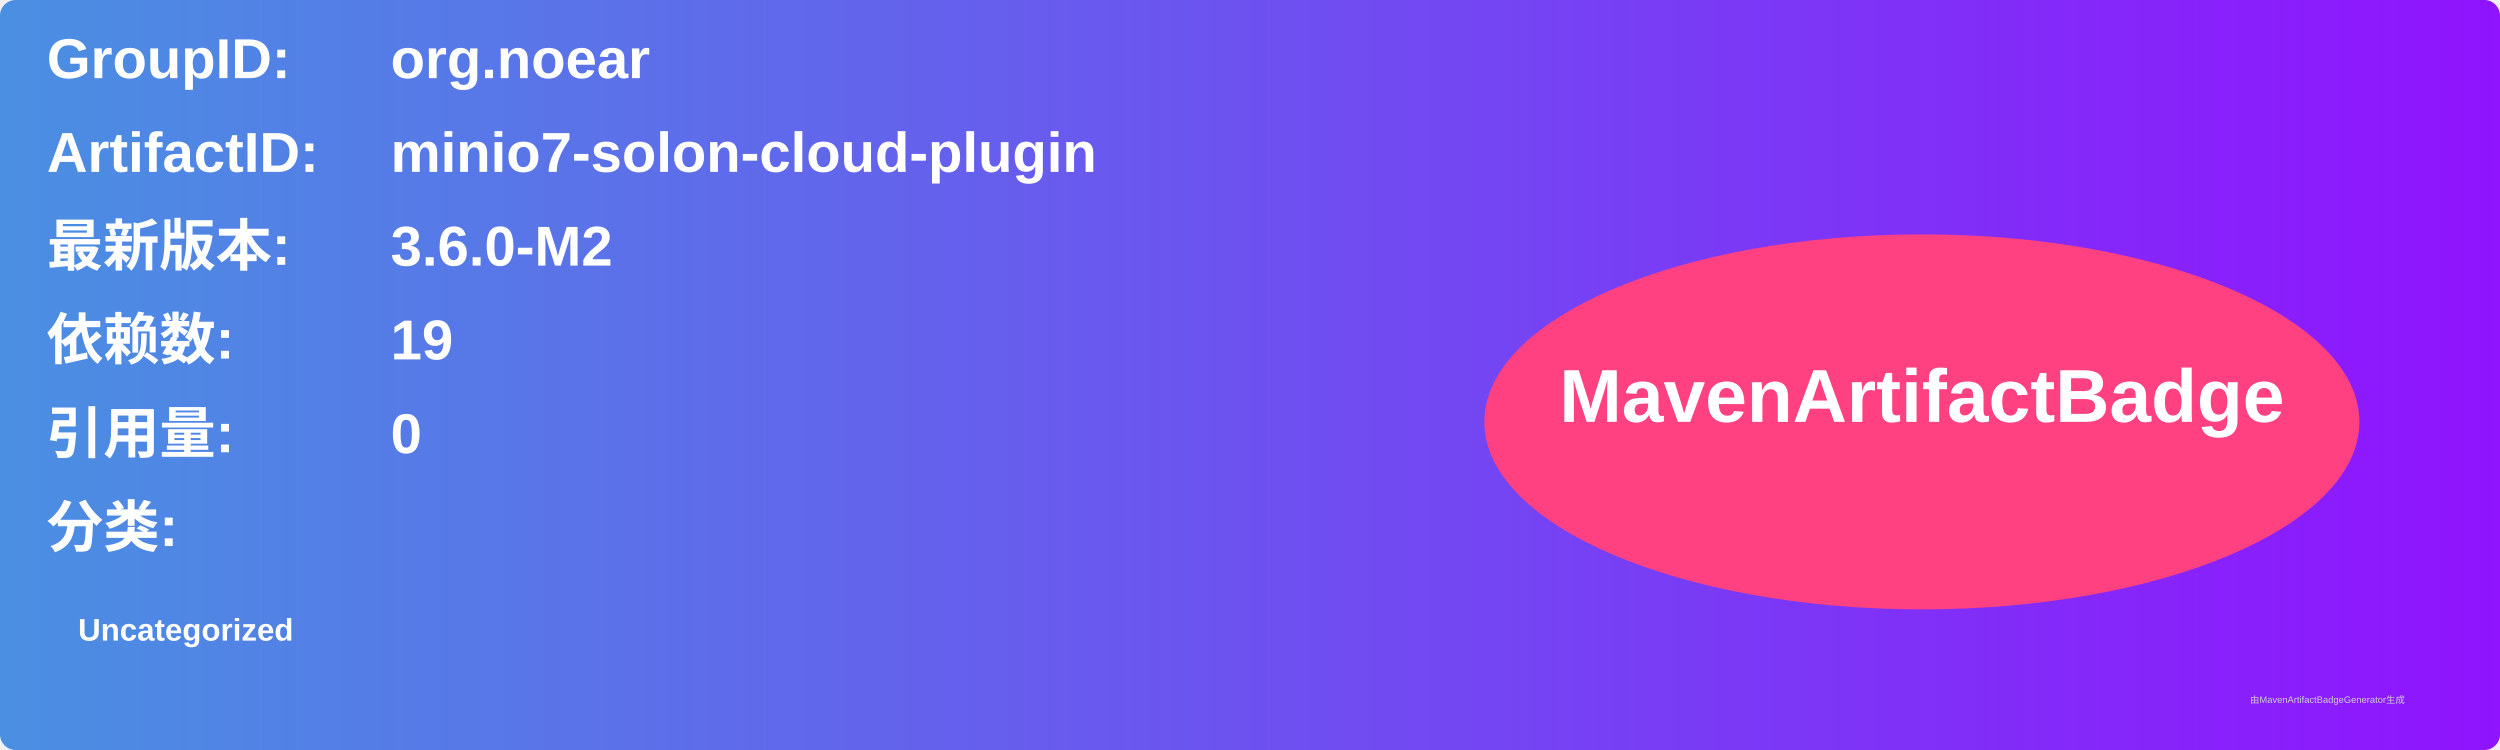
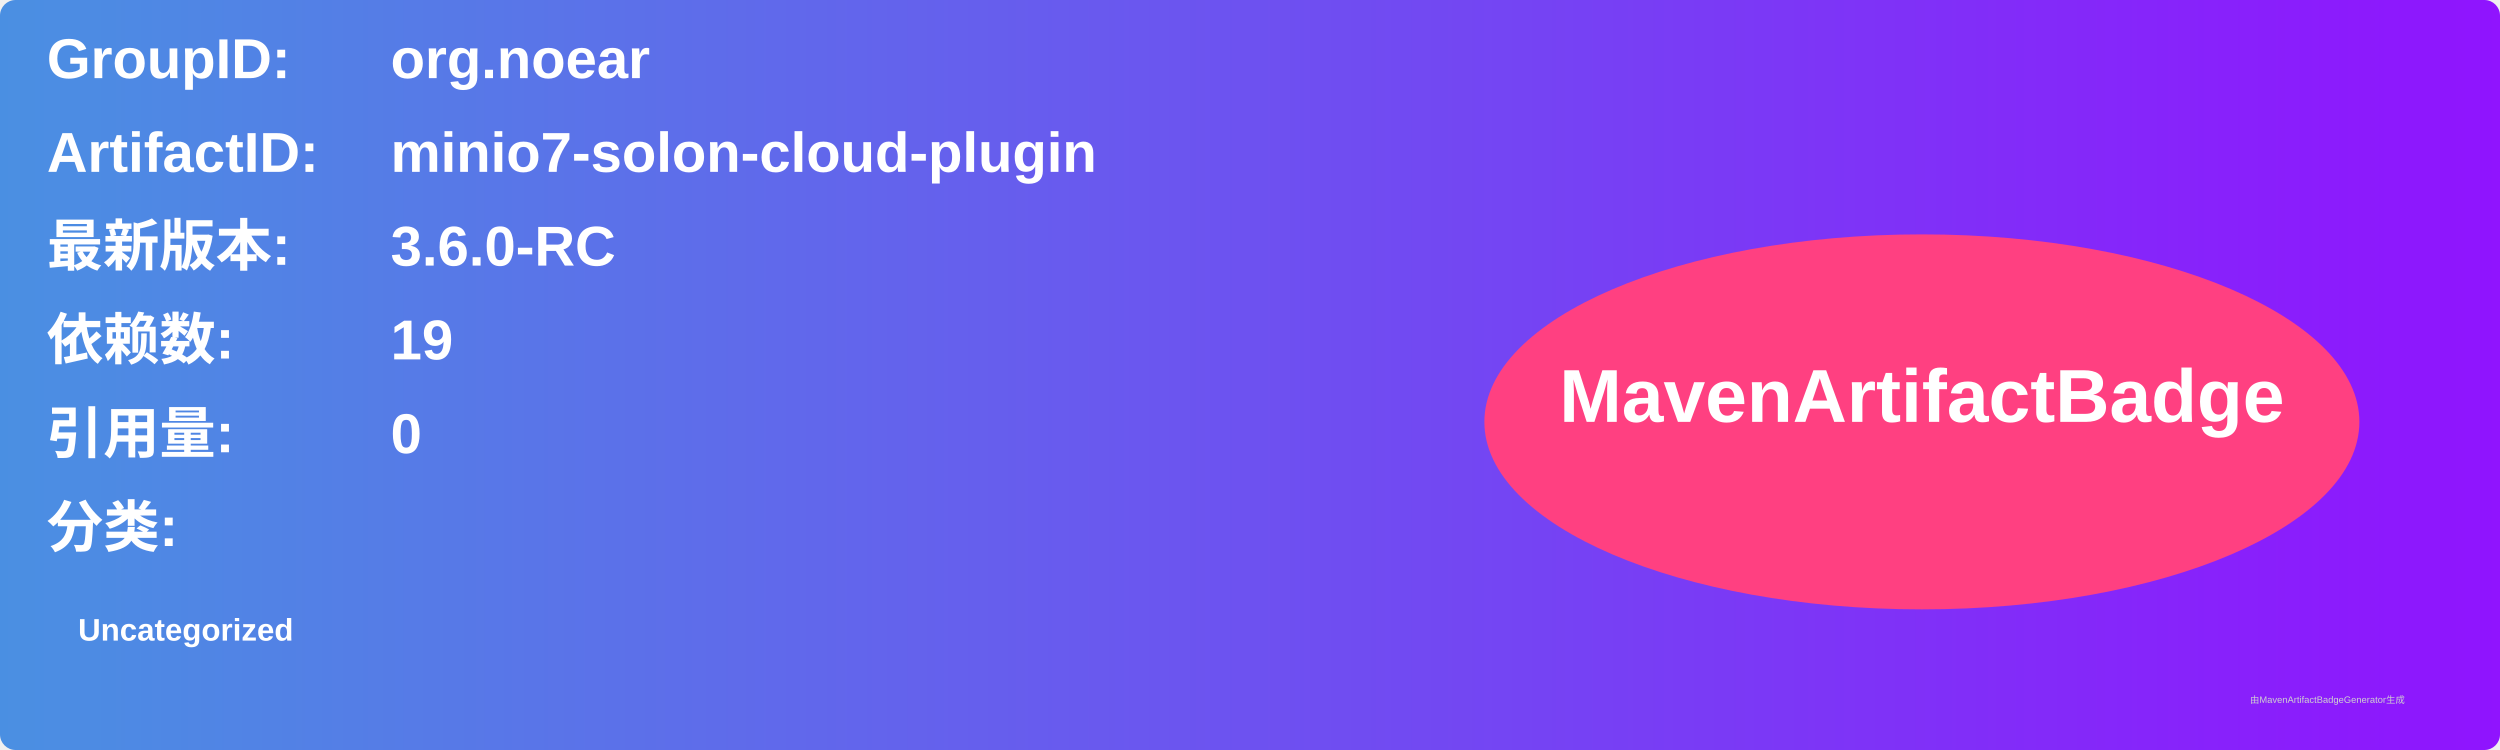
<svg xmlns="http://www.w3.org/2000/svg" width="800" height="240" viewBox="0 0 800 240">
  <linearGradient id="grad" x1="0%" y1="0%" x2="100%" y2="0%">
    <stop offset="0%" stop-color="#4a90e2" />
    <stop offset="100%" stop-color="#9013fe" />
  </linearGradient>
  <rect width="100%" height="100%" rx="5" ry="5" fill="url(#grad)" />
  <g transform="translate(15, 15)">
    <text x="0" y="10" font-family="Arial" font-size="18" fill="white" font-weight="bold" width="260">GroupID:</text>
    <text x="110" y="10" font-family="Arial" font-size="18" fill="white" font-weight="bold" width="460">org.noear</text>
    <text x="0" y="40" font-family="Arial" font-size="18" fill="white" font-weight="bold" width="260">ArtifactID:</text>
    <text x="110" y="40" font-family="Arial" font-size="18" fill="white" font-weight="bold" width="460">minio7-solon-cloud-plugin</text>
    <text x="0" y="70" font-family="Arial" font-size="18" fill="white" font-weight="bold">最新版本:</text>
    <text x="110" y="70" font-family="Arial" font-size="18" fill="white" font-weight="bold">
-       <tspan font-weight="bold">3.6.0-M2</tspan>
+       <tspan font-weight="bold">3.6.0-RC</tspan>
    </text>
    <text x="0" y="100" font-family="Arial" font-size="18" fill="white" font-weight="bold">依赖数: </text>
    <text x="110" y="100" font-family="Arial" font-size="18" fill="white">
      <tspan font-weight="bold">19</tspan>
    </text>
    <text x="0" y="130" font-family="Arial" font-size="18" fill="white" font-weight="bold">引用量: </text>
    <text x="110" y="130" font-family="Arial" font-size="18" fill="white">
      <tspan font-weight="bold">0</tspan>
    </text>
    <text x="0" y="160" font-family="Arial" font-size="18" fill="white" font-weight="bold">分类:</text>
    <text x="10" y="190" font-family="Arial" font-size="10" fill="white">
      <tspan font-weight="bold">Uncategorized</tspan>
    </text>
    <ellipse cx="600" cy="120" rx="140" ry="60" fill="#ff4081" />
    <text x="600" y="120" text-anchor="middle" font-family="Arial" font-size="24" fill="white" font-weight="bold">MavenArtifactBadge</text>
  </g>
  <text x="720" y="225" font-family="Arial" font-size="3" fill="#d0d0d0">由MavenArtifactBadgeGenerator生成</text>
</svg>
